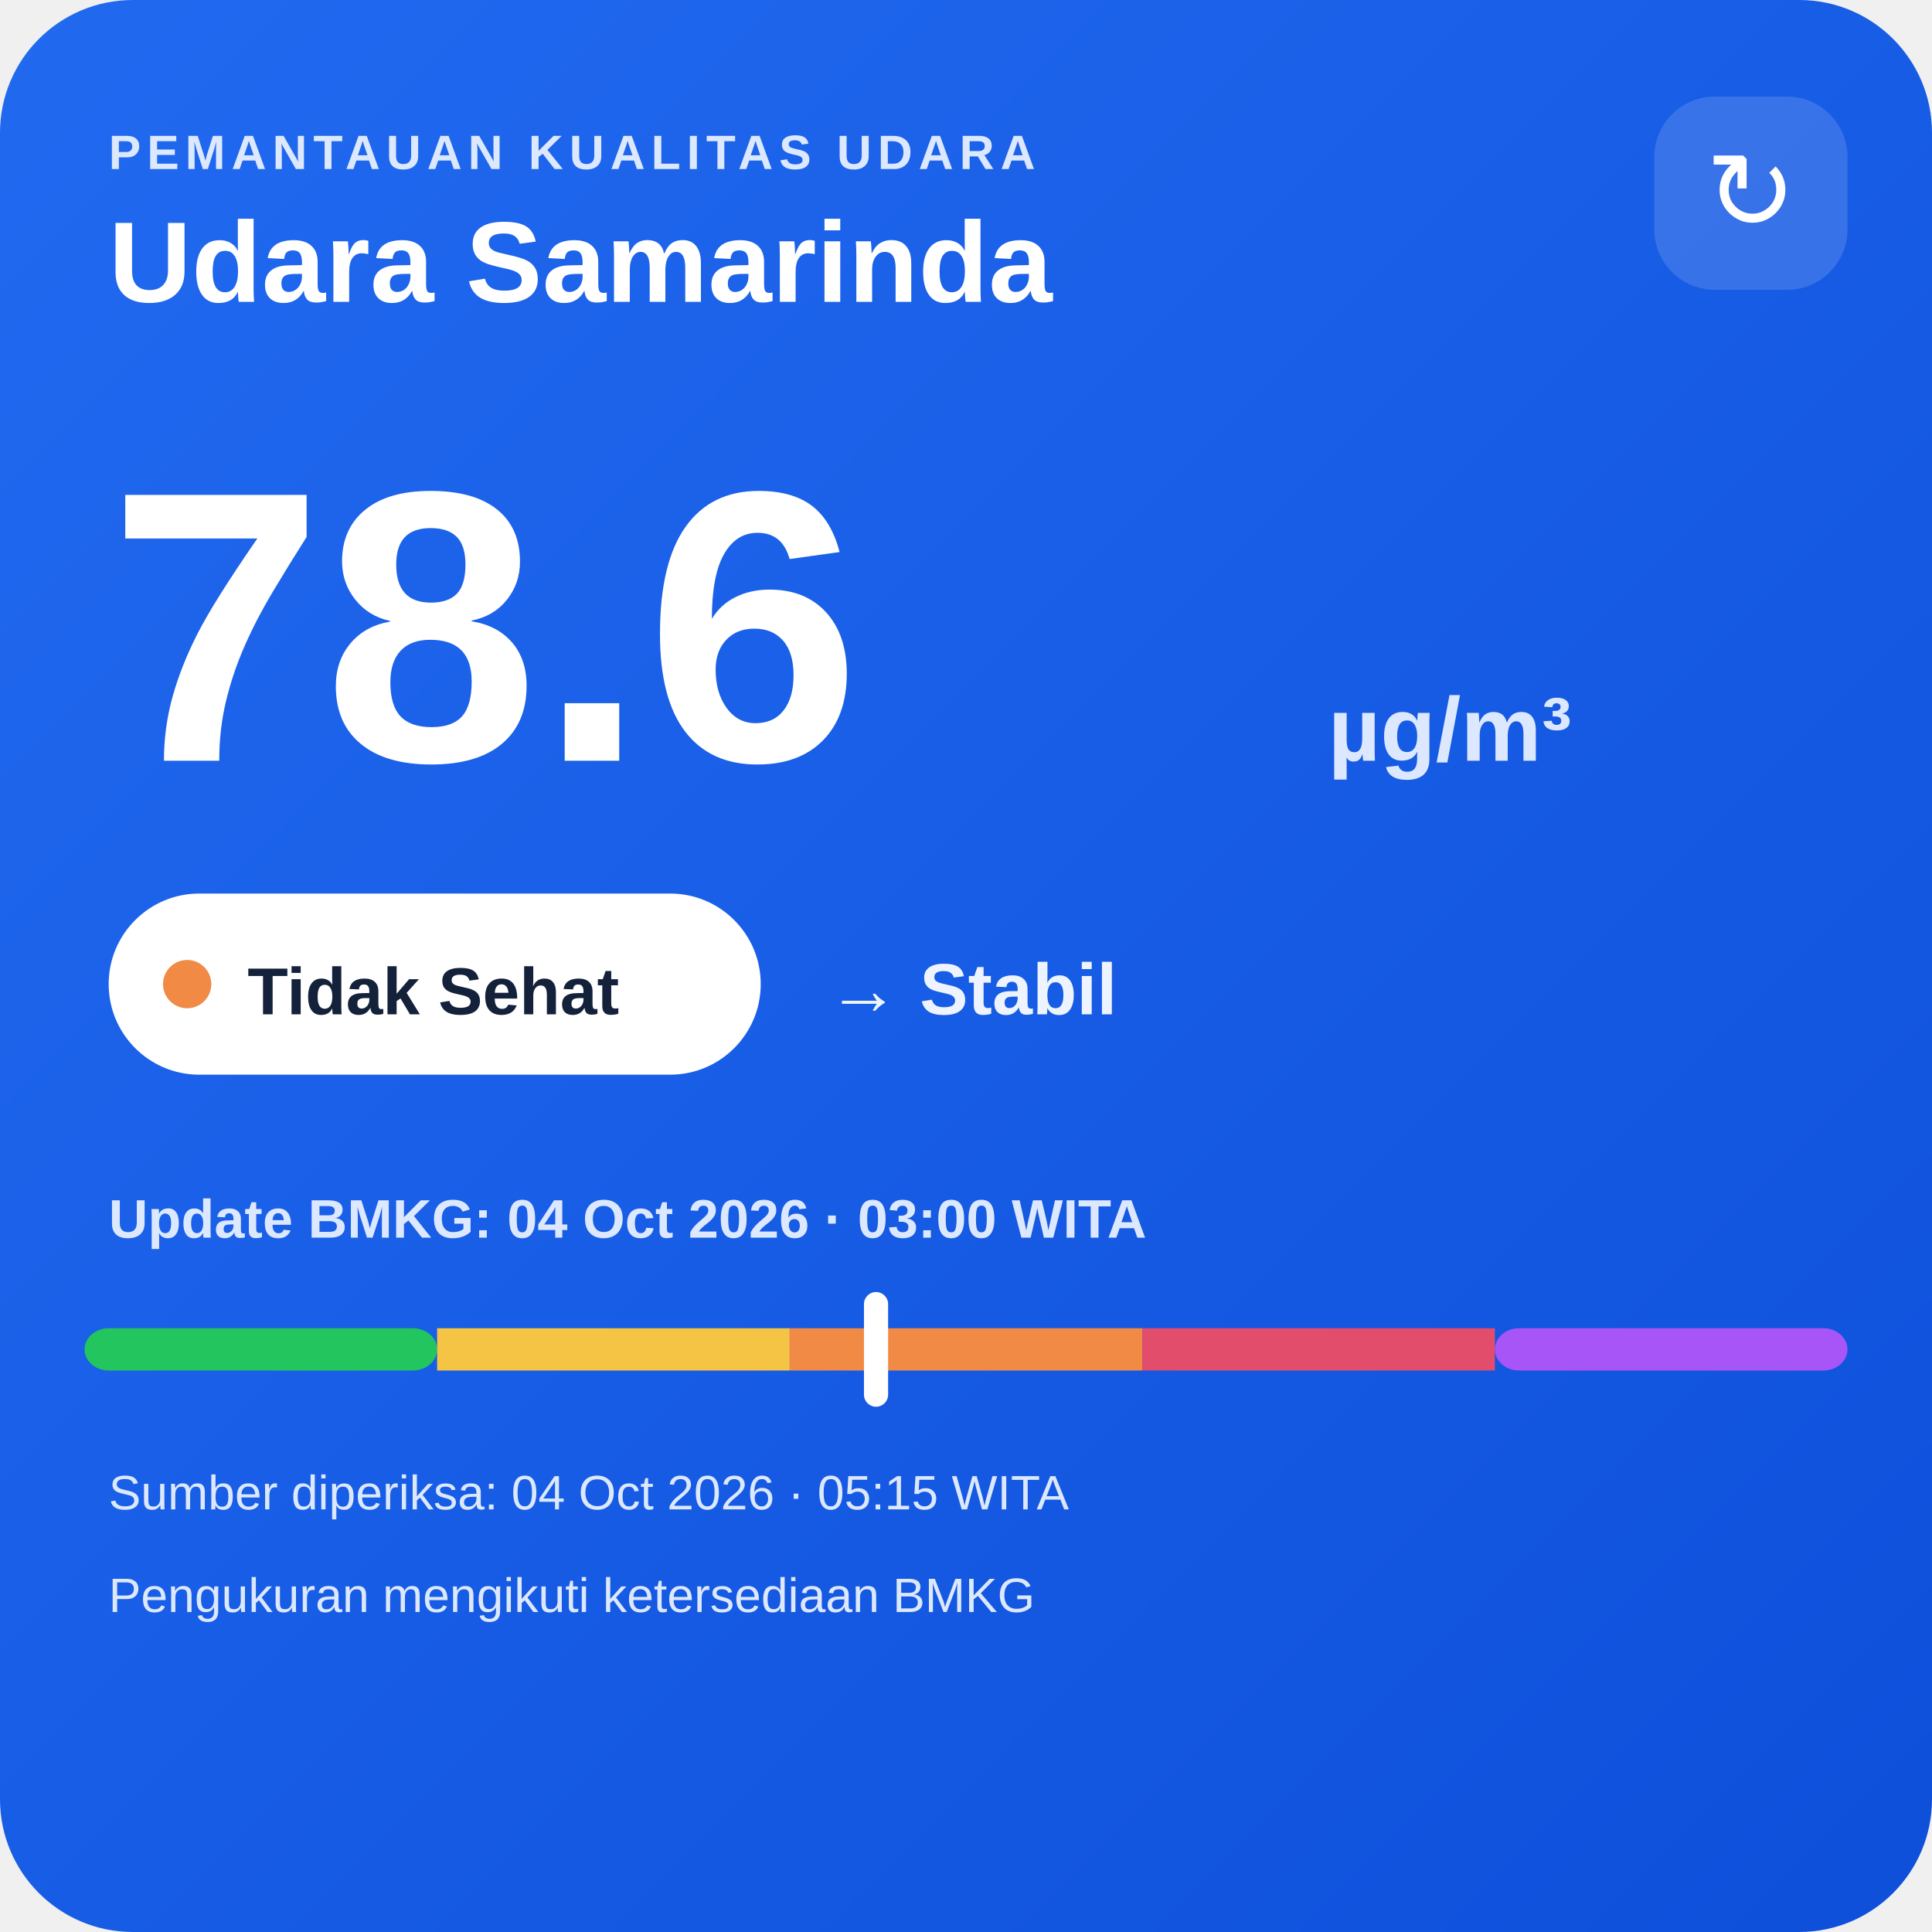
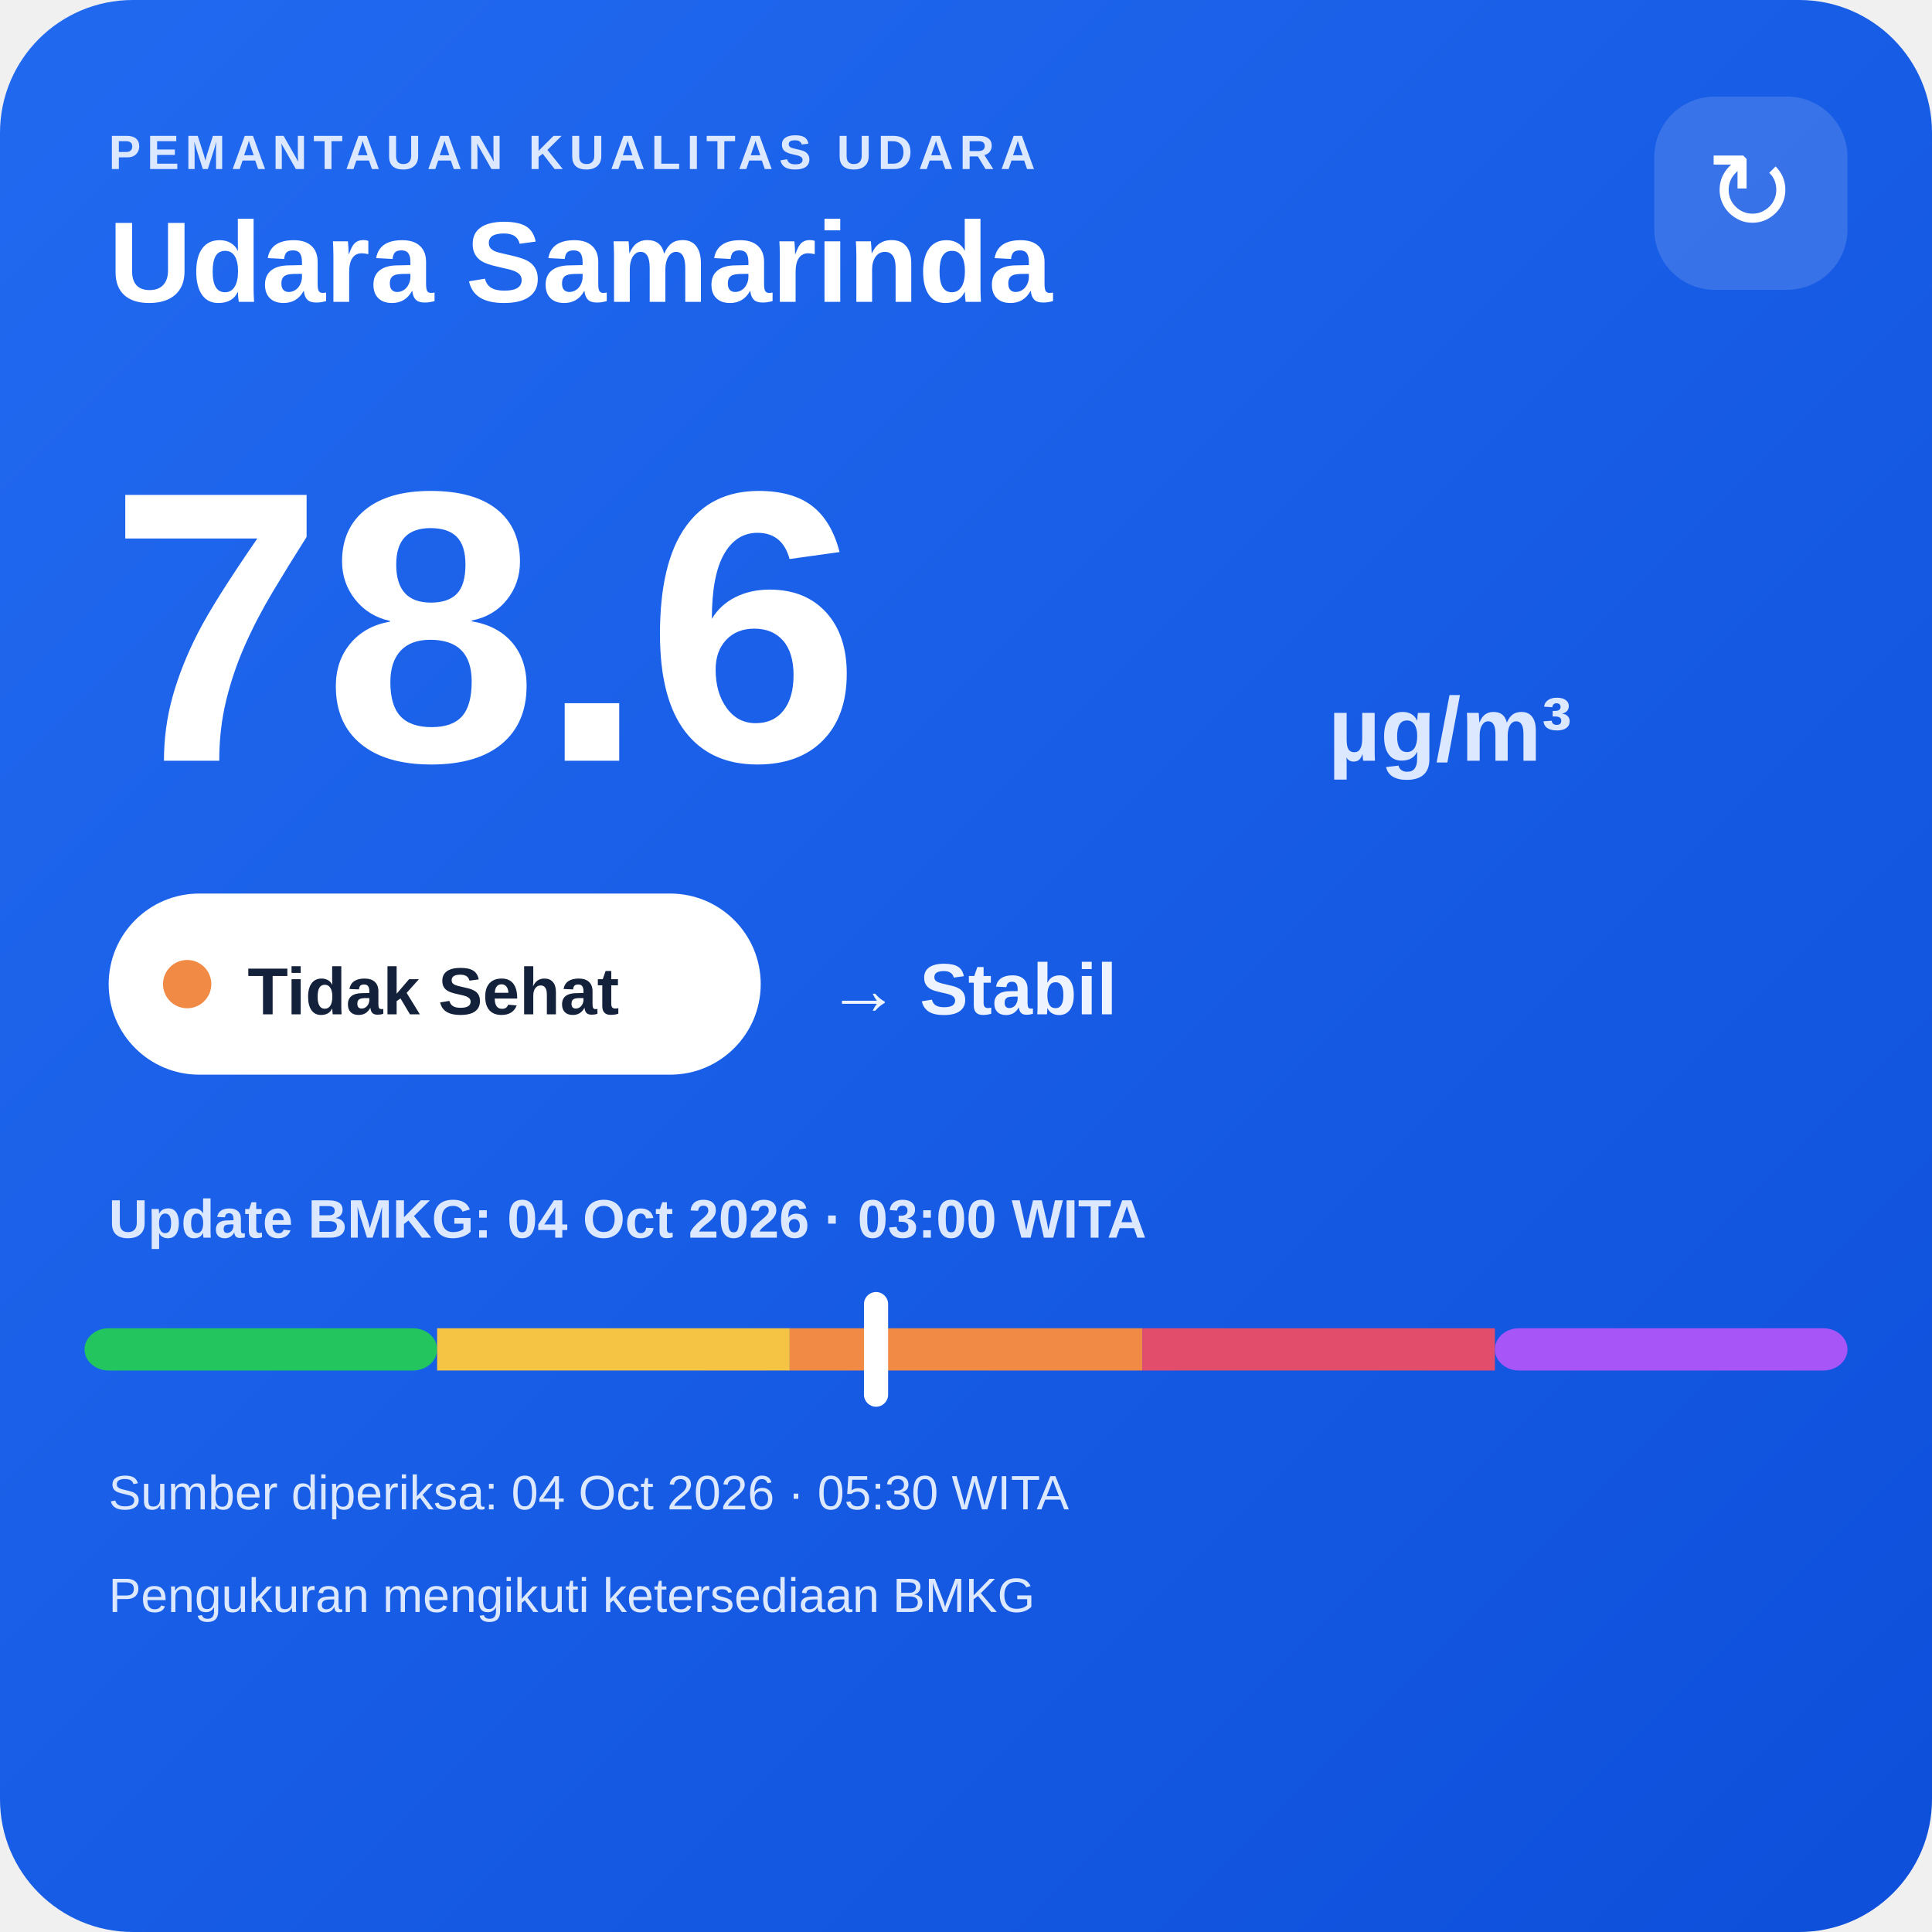
<svg xmlns="http://www.w3.org/2000/svg" width="320" height="320" viewBox="0 0 320 320">
  <defs>
    <linearGradient id="bg" x1="0" y1="0" x2="1" y2="1">
      <stop offset="0" stop-color="#216af0" />
      <stop offset="1" stop-color="#0e4fda" />
    </linearGradient>
  </defs>
  <rect width="320" height="320" rx="22" fill="url(#bg)" />
  <text x="18" y="28" fill="#dce8ff" font-family="Arial,sans-serif" font-size="8" font-weight="700" letter-spacing="1">PEMANTAUAN KUALITAS UDARA</text>
  <text x="18" y="50" fill="#ffffff" font-family="Arial,sans-serif" font-size="19" font-weight="700">Udara Samarinda</text>
  <rect x="274" y="16" width="32" height="32" rx="10" fill="#ffffff" fill-opacity=".14" />
  <text x="290" y="38" text-anchor="middle" fill="#ffffff" font-family="Arial,sans-serif" font-size="18">↻</text>
  <text x="18" y="126" fill="#ffffff" font-family="Arial,sans-serif" font-size="64" font-weight="800">78.6</text>
  <text x="220" y="126" fill="#dce8ff" font-family="Arial,sans-serif" font-size="15" font-weight="700">µg/m³</text>
  <rect x="18" y="148" width="108" height="30" rx="15" fill="#ffffff" />
  <circle cx="31" cy="163" r="4" fill="#f08a45" />
  <text x="41" y="168" fill="#13213a" font-family="Arial,sans-serif" font-size="11" font-weight="700">Tidak Sehat</text>
  <text x="137" y="168" fill="#eef4ff" font-family="Arial,sans-serif" font-size="12" font-weight="700">→ Stabil</text>
  <text x="18" y="205" fill="#dce8ff" font-family="Arial,sans-serif" font-size="9" font-weight="700">Update BMKG: 04 Oct 2026 · 03:00 WITA</text>
  <rect x="14" y="220" width="58.4" height="7" rx="4" fill="#22c55e" />
  <rect x="72.4" y="220" width="58.4" height="7" fill="#f6c445" />
  <rect x="130.8" y="220" width="58.4" height="7" fill="#f08a45" />
  <rect x="189.2" y="220" width="58.4" height="7" fill="#e24d6b" />
  <rect x="247.6" y="220" width="58.4" height="7" rx="4" fill="#a855f7" />
  <rect x="143.1" y="214" width="4" height="19" rx="2" fill="#ffffff" />
-   <text x="18" y="250" fill="#dce8ff" font-family="Arial,sans-serif" font-size="8">Sumber diperiksa: 04 Oct 2026 · 05:15 WITA</text>
+   <text x="18" y="250" fill="#dce8ff" font-family="Arial,sans-serif" font-size="8">Sumber diperiksa: 04 Oct 2026 · 05:30 WITA</text>
  <text x="18" y="267" fill="#dce8ff" font-family="Arial,sans-serif" font-size="8">Pengukuran mengikuti ketersediaan BMKG</text>
</svg>
